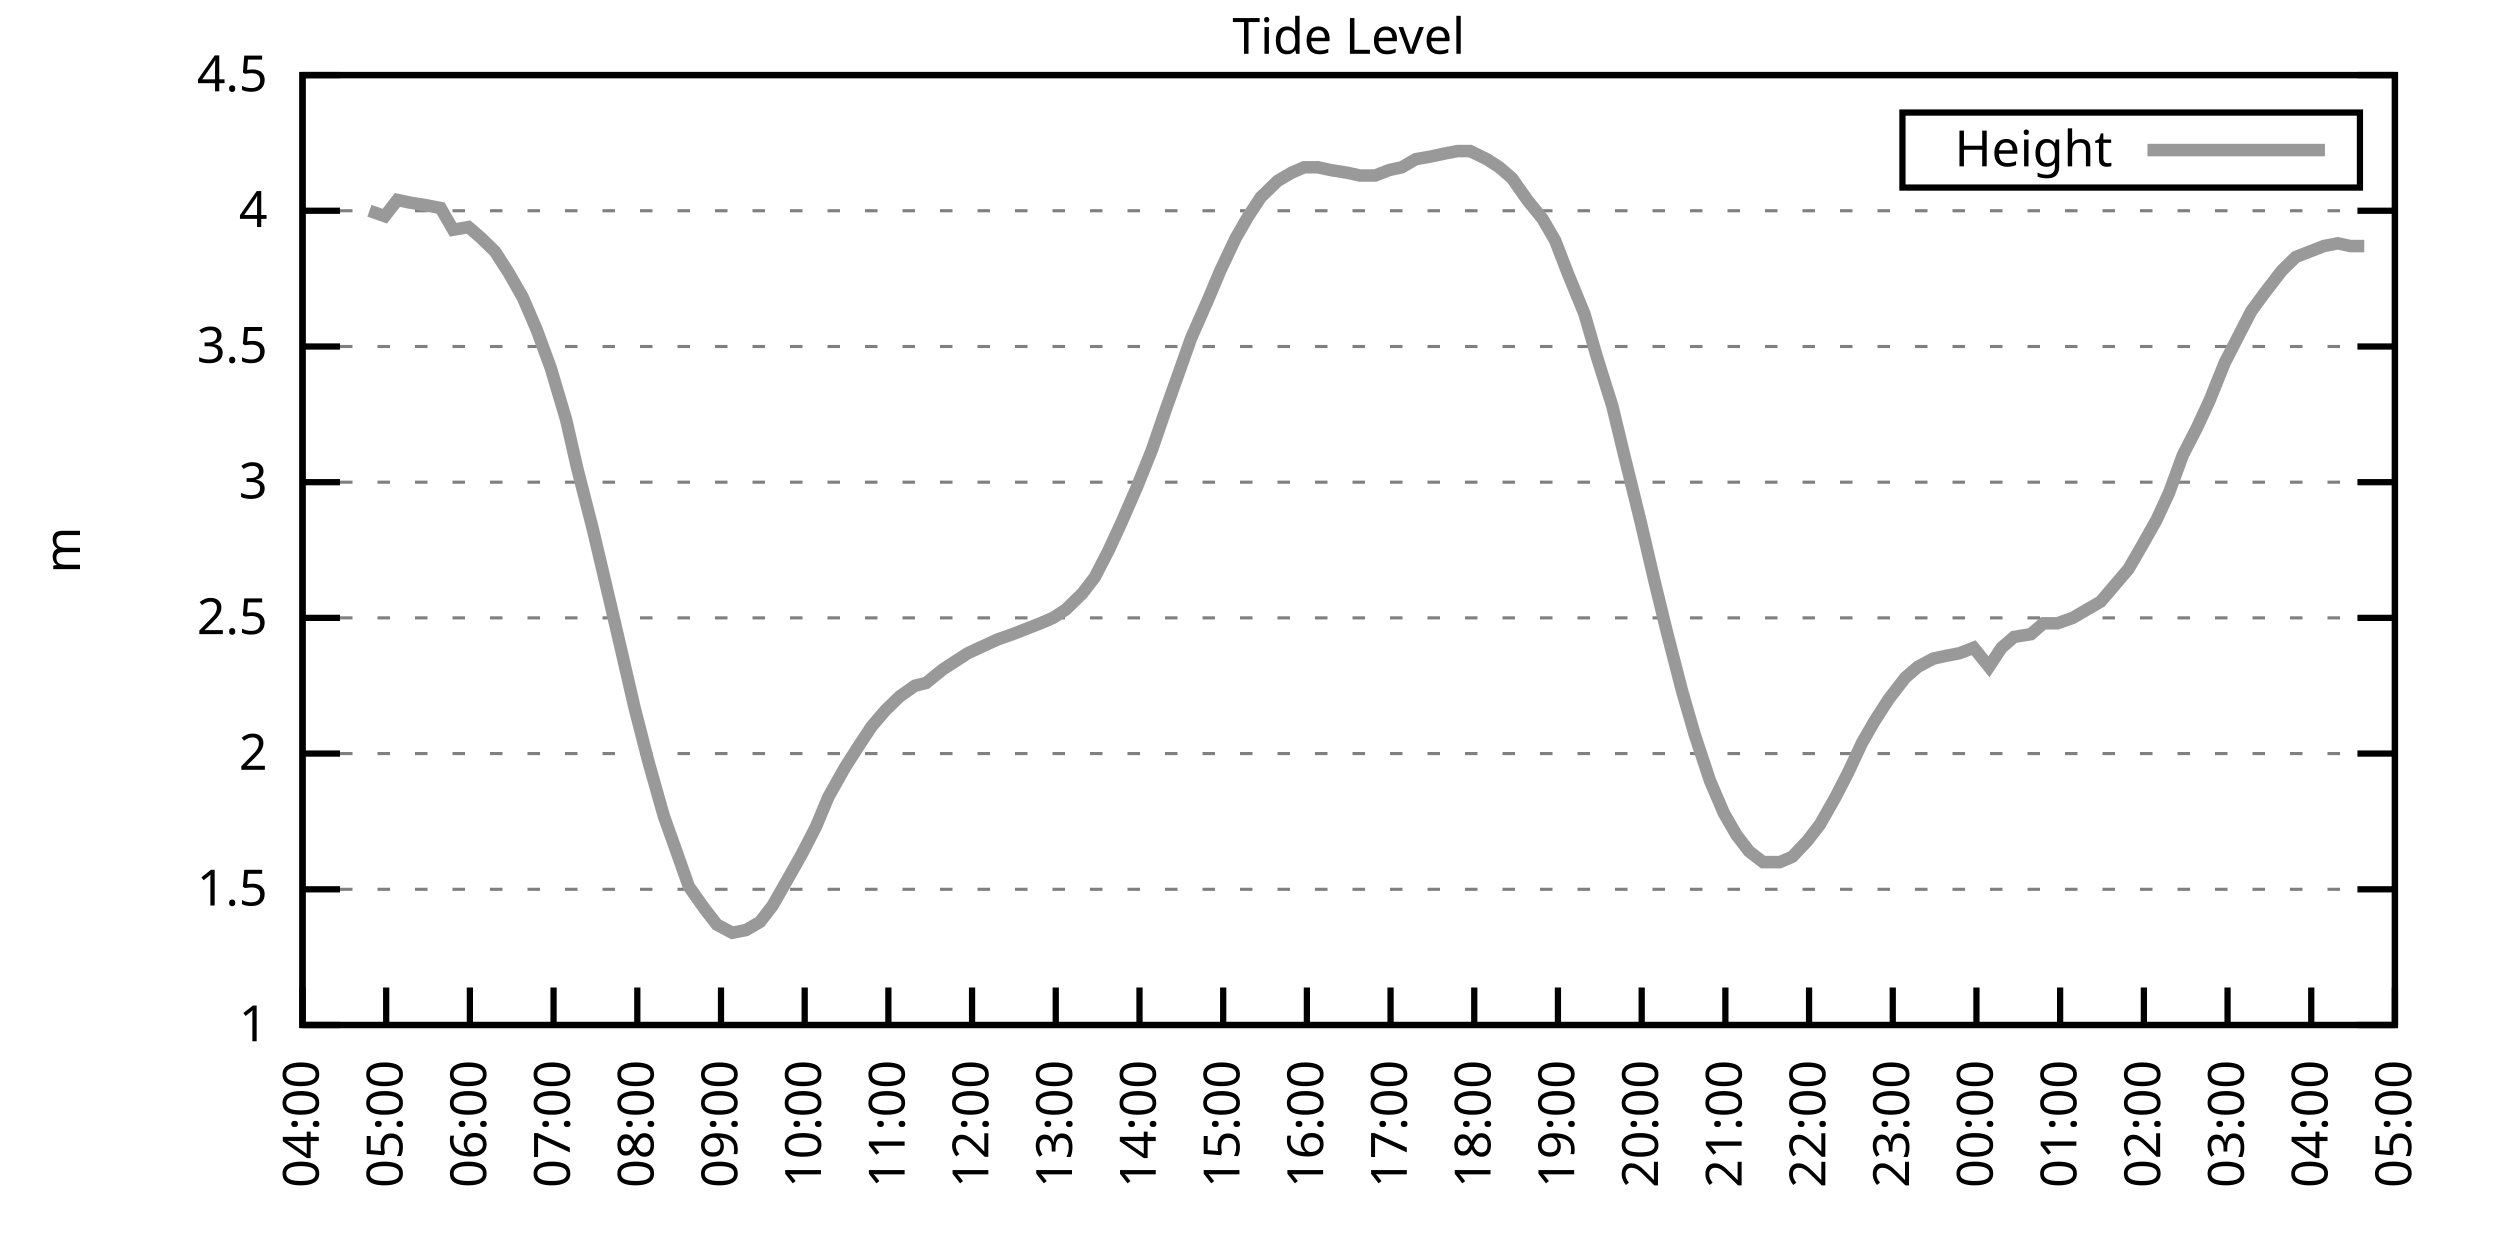
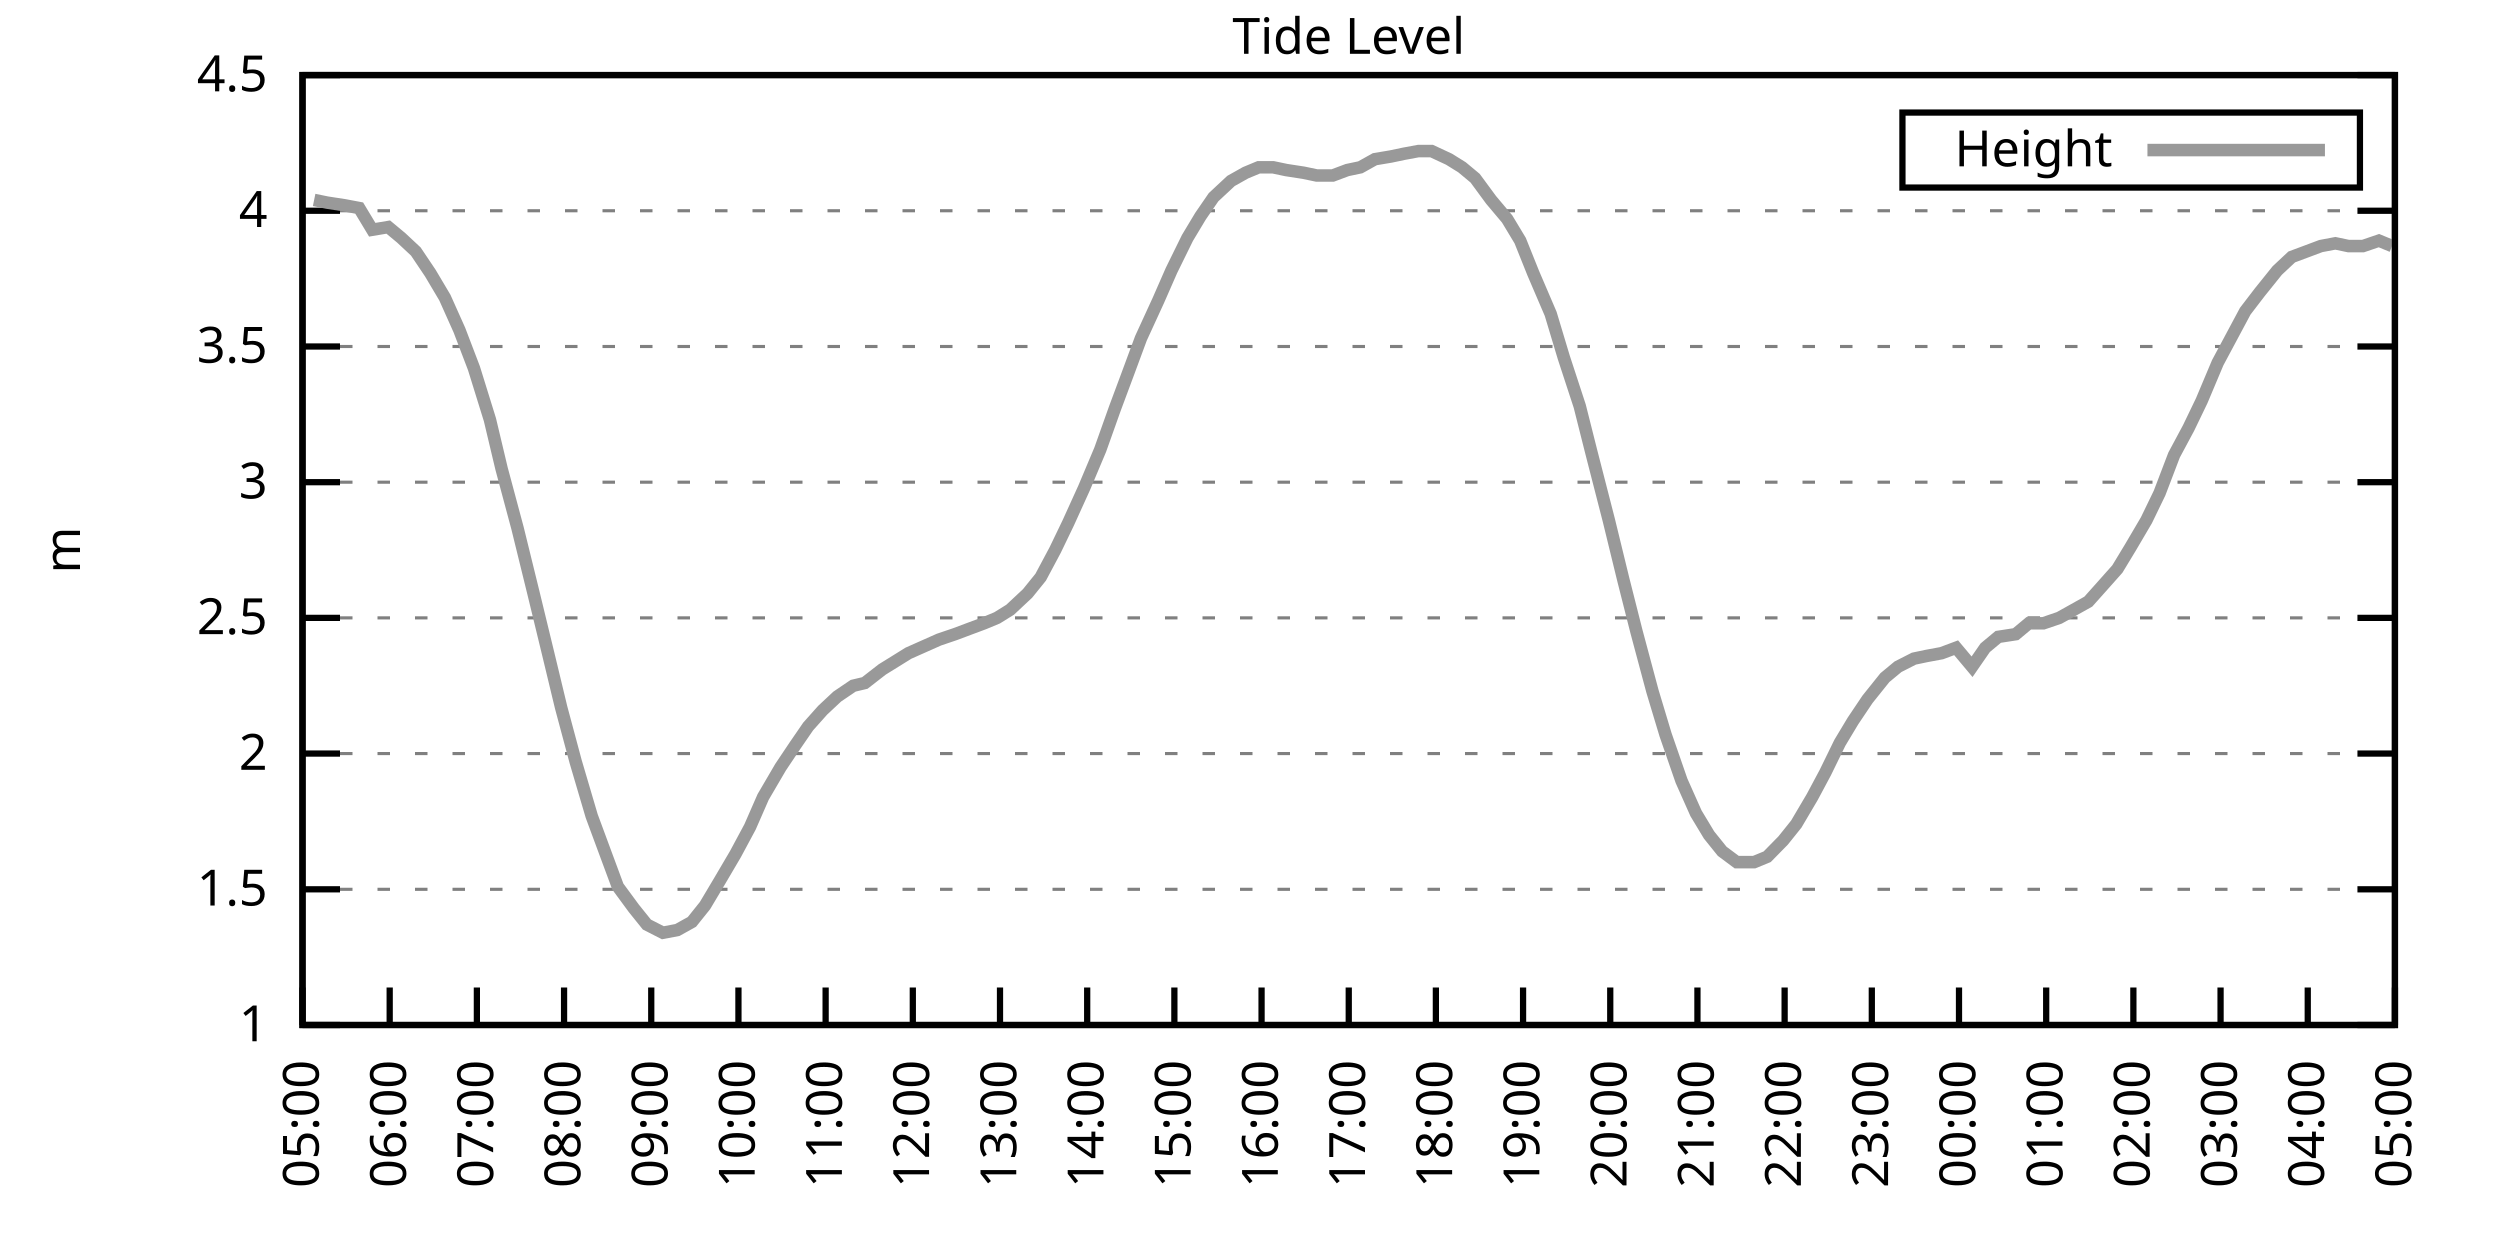
<svg xmlns="http://www.w3.org/2000/svg" xmlns:xlink="http://www.w3.org/1999/xlink" width="400" height="200" viewBox="0 0 400 200">
  <g id="gnuplot_canvas">
    <rect x="0" y="0" width="400" height="200" fill="none" />
    <defs>
      <circle id="gpDot" r="0.5" stroke-width="0.5" stroke="currentColor" />
      <path id="gpPt0" stroke-width="0.333" stroke="currentColor" d="M-1,0 h2 M0,-1 v2" />
      <path id="gpPt1" stroke-width="0.333" stroke="currentColor" d="M-1,-1 L1,1 M1,-1 L-1,1" />
      <path id="gpPt2" stroke-width="0.333" stroke="currentColor" d="M-1,0 L1,0 M0,-1 L0,1 M-1,-1 L1,1 M-1,1 L1,-1" />
      <rect id="gpPt3" stroke-width="0.333" stroke="currentColor" x="-1" y="-1" width="2" height="2" />
      <rect id="gpPt4" stroke-width="0.333" stroke="currentColor" fill="currentColor" x="-1" y="-1" width="2" height="2" />
      <circle id="gpPt5" stroke-width="0.333" stroke="currentColor" cx="0" cy="0" r="1" />
      <use xlink:href="#gpPt5" id="gpPt6" fill="currentColor" stroke="none" />
      <path id="gpPt7" stroke-width="0.333" stroke="currentColor" d="M0,-1.33 L-1.33,0.67 L1.33,0.67 z" />
      <use xlink:href="#gpPt7" id="gpPt8" fill="currentColor" stroke="none" />
      <use xlink:href="#gpPt7" id="gpPt9" stroke="currentColor" transform="rotate(180)" />
      <use xlink:href="#gpPt9" id="gpPt10" fill="currentColor" stroke="none" />
      <use xlink:href="#gpPt3" id="gpPt11" stroke="currentColor" transform="rotate(45)" />
      <use xlink:href="#gpPt11" id="gpPt12" fill="currentColor" stroke="none" />
      <path id="gpPt13" stroke-width="0.333" stroke="currentColor" d="M0,1.330 L1.265,0.411 L0.782,-1.067 L-0.782,-1.076 L-1.265,0.411 z" />
      <use xlink:href="#gpPt13" id="gpPt14" fill="currentColor" stroke="none" />
      <filter id="textbox" filterUnits="objectBoundingBox" x="0" y="0" height="1" width="1">
        <feFlood flood-color="white" flood-opacity="1" result="bgnd" />
        <feComposite in="SourceGraphic" in2="bgnd" operator="atop" />
      </filter>
      <filter id="greybox" filterUnits="objectBoundingBox" x="0" y="0" height="1" width="1">
        <feFlood flood-color="lightgrey" flood-opacity="1" result="grey" />
        <feComposite in="SourceGraphic" in2="grey" operator="atop" />
      </filter>
    </defs>
    <g fill="none" color="white" stroke="currentColor" stroke-width="1.00" stroke-linecap="butt" stroke-linejoin="miter">
</g>
    <g fill="none" color="black" stroke="currentColor" stroke-width="1.00" stroke-linecap="butt" stroke-linejoin="miter">
      <g stroke="none" shape-rendering="crispEdges">
        <polygon fill="rgb(255, 255, 255)" points="48.40,164.00 383.18,164.00 383.18,12.02 48.40,12.02 " />
      </g>
    </g>
    <g fill="none" color="black" stroke="currentColor" stroke-width="1.00" stroke-linecap="butt" stroke-linejoin="miter">
</g>
    <g fill="none" color="black" stroke="black" stroke-width="0.50" stroke-linecap="butt" stroke-linejoin="miter">
</g>
    <g fill="none" color="gray" stroke="currentColor" stroke-width="0.50" stroke-linecap="butt" stroke-linejoin="miter">
      <path stroke="gray" stroke-dasharray="2,4" class="gridline" d="M48.40,164.00 L383.19,164.00  " />
    </g>
    <g fill="none" color="gray" stroke="gray" stroke-width="1.00" stroke-linecap="butt" stroke-linejoin="miter">
</g>
    <g fill="none" color="black" stroke="currentColor" stroke-width="1.00" stroke-linecap="butt" stroke-linejoin="miter">
      <path stroke="black" d="M48.40,164.00 L54.40,164.00 M383.19,164.00 L377.19,164.00  " />
      <g transform="translate(42.80,166.60)" stroke="none" fill="black" font-family="Sans" font-size="8.00" text-anchor="end">
        <text>
          <tspan font-family="Sans"> 1</tspan>
        </text>
      </g>
    </g>
    <g fill="none" color="black" stroke="currentColor" stroke-width="1.00" stroke-linecap="butt" stroke-linejoin="miter">
</g>
    <g fill="none" color="black" stroke="black" stroke-width="0.50" stroke-linecap="butt" stroke-linejoin="miter">
</g>
    <g fill="none" color="gray" stroke="currentColor" stroke-width="0.50" stroke-linecap="butt" stroke-linejoin="miter">
      <path stroke="gray" stroke-dasharray="2,4" class="gridline" d="M48.40,142.29 L383.19,142.29  " />
    </g>
    <g fill="none" color="gray" stroke="gray" stroke-width="1.00" stroke-linecap="butt" stroke-linejoin="miter">
</g>
    <g fill="none" color="black" stroke="currentColor" stroke-width="1.00" stroke-linecap="butt" stroke-linejoin="miter">
      <path stroke="black" d="M48.40,142.29 L54.40,142.29 M383.19,142.29 L377.19,142.29  " />
      <g transform="translate(42.80,144.89)" stroke="none" fill="black" font-family="Sans" font-size="8.00" text-anchor="end">
        <text>
          <tspan font-family="Sans"> 1.5</tspan>
        </text>
      </g>
    </g>
    <g fill="none" color="black" stroke="currentColor" stroke-width="1.00" stroke-linecap="butt" stroke-linejoin="miter">
</g>
    <g fill="none" color="black" stroke="black" stroke-width="0.50" stroke-linecap="butt" stroke-linejoin="miter">
</g>
    <g fill="none" color="gray" stroke="currentColor" stroke-width="0.50" stroke-linecap="butt" stroke-linejoin="miter">
      <path stroke="gray" stroke-dasharray="2,4" class="gridline" d="M48.40,120.57 L383.19,120.57  " />
    </g>
    <g fill="none" color="gray" stroke="gray" stroke-width="1.00" stroke-linecap="butt" stroke-linejoin="miter">
</g>
    <g fill="none" color="black" stroke="currentColor" stroke-width="1.00" stroke-linecap="butt" stroke-linejoin="miter">
      <path stroke="black" d="M48.40,120.57 L54.40,120.57 M383.19,120.57 L377.19,120.57  " />
      <g transform="translate(42.80,123.17)" stroke="none" fill="black" font-family="Sans" font-size="8.00" text-anchor="end">
        <text>
          <tspan font-family="Sans"> 2</tspan>
        </text>
      </g>
    </g>
    <g fill="none" color="black" stroke="currentColor" stroke-width="1.00" stroke-linecap="butt" stroke-linejoin="miter">
</g>
    <g fill="none" color="black" stroke="black" stroke-width="0.50" stroke-linecap="butt" stroke-linejoin="miter">
</g>
    <g fill="none" color="gray" stroke="currentColor" stroke-width="0.50" stroke-linecap="butt" stroke-linejoin="miter">
      <path stroke="gray" stroke-dasharray="2,4" class="gridline" d="M48.40,98.86 L383.19,98.86  " />
    </g>
    <g fill="none" color="gray" stroke="gray" stroke-width="1.00" stroke-linecap="butt" stroke-linejoin="miter">
</g>
    <g fill="none" color="black" stroke="currentColor" stroke-width="1.00" stroke-linecap="butt" stroke-linejoin="miter">
      <path stroke="black" d="M48.40,98.86 L54.40,98.86 M383.19,98.86 L377.19,98.86  " />
      <g transform="translate(42.80,101.46)" stroke="none" fill="black" font-family="Sans" font-size="8.00" text-anchor="end">
        <text>
          <tspan font-family="Sans"> 2.5</tspan>
        </text>
      </g>
    </g>
    <g fill="none" color="black" stroke="currentColor" stroke-width="1.00" stroke-linecap="butt" stroke-linejoin="miter">
</g>
    <g fill="none" color="black" stroke="black" stroke-width="0.50" stroke-linecap="butt" stroke-linejoin="miter">
</g>
    <g fill="none" color="gray" stroke="currentColor" stroke-width="0.50" stroke-linecap="butt" stroke-linejoin="miter">
      <path stroke="gray" stroke-dasharray="2,4" class="gridline" d="M48.40,77.15 L383.19,77.15  " />
    </g>
    <g fill="none" color="gray" stroke="gray" stroke-width="1.00" stroke-linecap="butt" stroke-linejoin="miter">
</g>
    <g fill="none" color="black" stroke="currentColor" stroke-width="1.00" stroke-linecap="butt" stroke-linejoin="miter">
      <path stroke="black" d="M48.40,77.15 L54.40,77.15 M383.19,77.15 L377.19,77.15  " />
      <g transform="translate(42.80,79.75)" stroke="none" fill="black" font-family="Sans" font-size="8.00" text-anchor="end">
        <text>
          <tspan font-family="Sans"> 3</tspan>
        </text>
      </g>
    </g>
    <g fill="none" color="black" stroke="currentColor" stroke-width="1.00" stroke-linecap="butt" stroke-linejoin="miter">
</g>
    <g fill="none" color="black" stroke="black" stroke-width="0.50" stroke-linecap="butt" stroke-linejoin="miter">
</g>
    <g fill="none" color="gray" stroke="currentColor" stroke-width="0.50" stroke-linecap="butt" stroke-linejoin="miter">
      <path stroke="gray" stroke-dasharray="2,4" class="gridline" d="M48.40,55.44 L383.19,55.44  " />
    </g>
    <g fill="none" color="gray" stroke="gray" stroke-width="1.00" stroke-linecap="butt" stroke-linejoin="miter">
</g>
    <g fill="none" color="black" stroke="currentColor" stroke-width="1.00" stroke-linecap="butt" stroke-linejoin="miter">
      <path stroke="black" d="M48.40,55.44 L54.40,55.44 M383.19,55.44 L377.19,55.44  " />
      <g transform="translate(42.80,58.04)" stroke="none" fill="black" font-family="Sans" font-size="8.00" text-anchor="end">
        <text>
          <tspan font-family="Sans"> 3.5</tspan>
        </text>
      </g>
    </g>
    <g fill="none" color="black" stroke="currentColor" stroke-width="1.00" stroke-linecap="butt" stroke-linejoin="miter">
</g>
    <g fill="none" color="black" stroke="black" stroke-width="0.50" stroke-linecap="butt" stroke-linejoin="miter">
</g>
    <g fill="none" color="gray" stroke="currentColor" stroke-width="0.50" stroke-linecap="butt" stroke-linejoin="miter">
      <path stroke="gray" stroke-dasharray="2,4" class="gridline" d="M48.40,33.72 L383.19,33.72  " />
    </g>
    <g fill="none" color="gray" stroke="gray" stroke-width="1.00" stroke-linecap="butt" stroke-linejoin="miter">
</g>
    <g fill="none" color="black" stroke="currentColor" stroke-width="1.00" stroke-linecap="butt" stroke-linejoin="miter">
      <path stroke="black" d="M48.40,33.72 L54.40,33.72 M383.19,33.72 L377.19,33.72  " />
      <g transform="translate(42.80,36.32)" stroke="none" fill="black" font-family="Sans" font-size="8.00" text-anchor="end">
        <text>
          <tspan font-family="Sans"> 4</tspan>
        </text>
      </g>
    </g>
    <g fill="none" color="black" stroke="currentColor" stroke-width="1.00" stroke-linecap="butt" stroke-linejoin="miter">
</g>
    <g fill="none" color="black" stroke="black" stroke-width="0.50" stroke-linecap="butt" stroke-linejoin="miter">
</g>
    <g fill="none" color="gray" stroke="currentColor" stroke-width="0.50" stroke-linecap="butt" stroke-linejoin="miter">
      <path stroke="gray" stroke-dasharray="2,4" class="gridline" d="M48.40,12.01 L383.19,12.01  " />
    </g>
    <g fill="none" color="gray" stroke="gray" stroke-width="1.00" stroke-linecap="butt" stroke-linejoin="miter">
</g>
    <g fill="none" color="black" stroke="currentColor" stroke-width="1.00" stroke-linecap="butt" stroke-linejoin="miter">
      <path stroke="black" d="M48.40,12.01 L54.40,12.01 M383.19,12.01 L377.19,12.01  " />
      <g transform="translate(42.80,14.61)" stroke="none" fill="black" font-family="Sans" font-size="8.00" text-anchor="end">
        <text>
          <tspan font-family="Sans"> 4.5</tspan>
        </text>
      </g>
    </g>
    <g fill="none" color="black" stroke="currentColor" stroke-width="1.00" stroke-linecap="butt" stroke-linejoin="miter">
      <path stroke="black" d="M48.40,164.00 L48.40,158.00  " />
      <g transform="translate(51.00,169.60) rotate(270.00)" stroke="none" fill="black" font-family="Sans" font-size="8.00" text-anchor="end">
        <text>
-           <tspan font-family="Sans">04:00</tspan>
-         </text>
-       </g>
-     </g>
-     <g fill="none" color="black" stroke="currentColor" stroke-width="1.00" stroke-linecap="butt" stroke-linejoin="miter">
-       <path stroke="black" d="M61.79,164.00 L61.79,158.00  " />
-       <g transform="translate(64.39,169.60) rotate(270.00)" stroke="none" fill="black" font-family="Sans" font-size="8.00" text-anchor="end">
-         <text>
          <tspan font-family="Sans">05:00</tspan>
        </text>
      </g>
    </g>
    <g fill="none" color="black" stroke="currentColor" stroke-width="1.00" stroke-linecap="butt" stroke-linejoin="miter">
-       <path stroke="black" d="M75.18,164.00 L75.18,158.00  " />
-       <g transform="translate(77.78,169.60) rotate(270.00)" stroke="none" fill="black" font-family="Sans" font-size="8.00" text-anchor="end">
+       <path stroke="black" d="M62.35,164.00 L62.35,158.00  " />
+       <g transform="translate(64.95,169.60) rotate(270.00)" stroke="none" fill="black" font-family="Sans" font-size="8.00" text-anchor="end">
        <text>
          <tspan font-family="Sans">06:00</tspan>
        </text>
      </g>
    </g>
    <g fill="none" color="black" stroke="currentColor" stroke-width="1.00" stroke-linecap="butt" stroke-linejoin="miter">
-       <path stroke="black" d="M88.57,164.00 L88.57,158.00  " />
-       <g transform="translate(91.17,169.60) rotate(270.00)" stroke="none" fill="black" font-family="Sans" font-size="8.00" text-anchor="end">
+       <path stroke="black" d="M76.30,164.00 L76.30,158.00  " />
+       <g transform="translate(78.90,169.60) rotate(270.00)" stroke="none" fill="black" font-family="Sans" font-size="8.00" text-anchor="end">
        <text>
          <tspan font-family="Sans">07:00</tspan>
        </text>
      </g>
    </g>
    <g fill="none" color="black" stroke="currentColor" stroke-width="1.00" stroke-linecap="butt" stroke-linejoin="miter">
-       <path stroke="black" d="M101.97,164.00 L101.97,158.00  " />
-       <g transform="translate(104.57,169.60) rotate(270.00)" stroke="none" fill="black" font-family="Sans" font-size="8.00" text-anchor="end">
+       <path stroke="black" d="M90.25,164.00 L90.25,158.00  " />
+       <g transform="translate(92.85,169.60) rotate(270.00)" stroke="none" fill="black" font-family="Sans" font-size="8.00" text-anchor="end">
        <text>
          <tspan font-family="Sans">08:00</tspan>
        </text>
      </g>
    </g>
    <g fill="none" color="black" stroke="currentColor" stroke-width="1.00" stroke-linecap="butt" stroke-linejoin="miter">
-       <path stroke="black" d="M115.36,164.00 L115.36,158.00  " />
-       <g transform="translate(117.96,169.60) rotate(270.00)" stroke="none" fill="black" font-family="Sans" font-size="8.00" text-anchor="end">
+       <path stroke="black" d="M104.20,164.00 L104.20,158.00  " />
+       <g transform="translate(106.80,169.60) rotate(270.00)" stroke="none" fill="black" font-family="Sans" font-size="8.00" text-anchor="end">
        <text>
          <tspan font-family="Sans">09:00</tspan>
        </text>
      </g>
    </g>
    <g fill="none" color="black" stroke="currentColor" stroke-width="1.00" stroke-linecap="butt" stroke-linejoin="miter">
-       <path stroke="black" d="M128.75,164.00 L128.75,158.00  " />
-       <g transform="translate(131.35,169.60) rotate(270.00)" stroke="none" fill="black" font-family="Sans" font-size="8.00" text-anchor="end">
+       <path stroke="black" d="M118.15,164.00 L118.15,158.00  " />
+       <g transform="translate(120.75,169.60) rotate(270.00)" stroke="none" fill="black" font-family="Sans" font-size="8.00" text-anchor="end">
        <text>
          <tspan font-family="Sans">10:00</tspan>
        </text>
      </g>
    </g>
    <g fill="none" color="black" stroke="currentColor" stroke-width="1.00" stroke-linecap="butt" stroke-linejoin="miter">
-       <path stroke="black" d="M142.14,164.00 L142.14,158.00  " />
-       <g transform="translate(144.74,169.60) rotate(270.00)" stroke="none" fill="black" font-family="Sans" font-size="8.00" text-anchor="end">
+       <path stroke="black" d="M132.10,164.00 L132.10,158.00  " />
+       <g transform="translate(134.70,169.60) rotate(270.00)" stroke="none" fill="black" font-family="Sans" font-size="8.00" text-anchor="end">
        <text>
          <tspan font-family="Sans">11:00</tspan>
        </text>
      </g>
    </g>
    <g fill="none" color="black" stroke="currentColor" stroke-width="1.00" stroke-linecap="butt" stroke-linejoin="miter">
-       <path stroke="black" d="M155.53,164.00 L155.53,158.00  " />
-       <g transform="translate(158.13,169.60) rotate(270.00)" stroke="none" fill="black" font-family="Sans" font-size="8.00" text-anchor="end">
+       <path stroke="black" d="M146.05,164.00 L146.05,158.00  " />
+       <g transform="translate(148.65,169.60) rotate(270.00)" stroke="none" fill="black" font-family="Sans" font-size="8.00" text-anchor="end">
        <text>
          <tspan font-family="Sans">12:00</tspan>
        </text>
      </g>
    </g>
    <g fill="none" color="black" stroke="currentColor" stroke-width="1.00" stroke-linecap="butt" stroke-linejoin="miter">
-       <path stroke="black" d="M168.92,164.00 L168.92,158.00  " />
-       <g transform="translate(171.52,169.60) rotate(270.00)" stroke="none" fill="black" font-family="Sans" font-size="8.00" text-anchor="end">
+       <path stroke="black" d="M160.00,164.00 L160.00,158.00  " />
+       <g transform="translate(162.60,169.60) rotate(270.00)" stroke="none" fill="black" font-family="Sans" font-size="8.00" text-anchor="end">
        <text>
          <tspan font-family="Sans">13:00</tspan>
        </text>
      </g>
    </g>
    <g fill="none" color="black" stroke="currentColor" stroke-width="1.00" stroke-linecap="butt" stroke-linejoin="miter">
-       <path stroke="black" d="M182.32,164.00 L182.32,158.00  " />
-       <g transform="translate(184.92,169.60) rotate(270.00)" stroke="none" fill="black" font-family="Sans" font-size="8.00" text-anchor="end">
+       <path stroke="black" d="M173.95,164.00 L173.95,158.00  " />
+       <g transform="translate(176.55,169.60) rotate(270.00)" stroke="none" fill="black" font-family="Sans" font-size="8.00" text-anchor="end">
        <text>
          <tspan font-family="Sans">14:00</tspan>
        </text>
      </g>
    </g>
    <g fill="none" color="black" stroke="currentColor" stroke-width="1.00" stroke-linecap="butt" stroke-linejoin="miter">
-       <path stroke="black" d="M195.71,164.00 L195.71,158.00  " />
-       <g transform="translate(198.31,169.60) rotate(270.00)" stroke="none" fill="black" font-family="Sans" font-size="8.00" text-anchor="end">
+       <path stroke="black" d="M187.90,164.00 L187.90,158.00  " />
+       <g transform="translate(190.50,169.60) rotate(270.00)" stroke="none" fill="black" font-family="Sans" font-size="8.00" text-anchor="end">
        <text>
          <tspan font-family="Sans">15:00</tspan>
        </text>
      </g>
    </g>
    <g fill="none" color="black" stroke="currentColor" stroke-width="1.00" stroke-linecap="butt" stroke-linejoin="miter">
-       <path stroke="black" d="M209.10,164.00 L209.10,158.00  " />
-       <g transform="translate(211.70,169.60) rotate(270.00)" stroke="none" fill="black" font-family="Sans" font-size="8.00" text-anchor="end">
+       <path stroke="black" d="M201.85,164.00 L201.85,158.00  " />
+       <g transform="translate(204.45,169.60) rotate(270.00)" stroke="none" fill="black" font-family="Sans" font-size="8.00" text-anchor="end">
        <text>
          <tspan font-family="Sans">16:00</tspan>
        </text>
      </g>
    </g>
    <g fill="none" color="black" stroke="currentColor" stroke-width="1.00" stroke-linecap="butt" stroke-linejoin="miter">
-       <path stroke="black" d="M222.49,164.00 L222.49,158.00  " />
-       <g transform="translate(225.09,169.60) rotate(270.00)" stroke="none" fill="black" font-family="Sans" font-size="8.00" text-anchor="end">
+       <path stroke="black" d="M215.80,164.00 L215.80,158.00  " />
+       <g transform="translate(218.40,169.60) rotate(270.00)" stroke="none" fill="black" font-family="Sans" font-size="8.00" text-anchor="end">
        <text>
          <tspan font-family="Sans">17:00</tspan>
        </text>
      </g>
    </g>
    <g fill="none" color="black" stroke="currentColor" stroke-width="1.00" stroke-linecap="butt" stroke-linejoin="miter">
-       <path stroke="black" d="M235.88,164.00 L235.88,158.00  " />
-       <g transform="translate(238.48,169.60) rotate(270.00)" stroke="none" fill="black" font-family="Sans" font-size="8.00" text-anchor="end">
+       <path stroke="black" d="M229.74,164.00 L229.74,158.00  " />
+       <g transform="translate(232.34,169.60) rotate(270.00)" stroke="none" fill="black" font-family="Sans" font-size="8.00" text-anchor="end">
        <text>
          <tspan font-family="Sans">18:00</tspan>
        </text>
      </g>
    </g>
    <g fill="none" color="black" stroke="currentColor" stroke-width="1.00" stroke-linecap="butt" stroke-linejoin="miter">
-       <path stroke="black" d="M249.27,164.00 L249.27,158.00  " />
-       <g transform="translate(251.87,169.60) rotate(270.00)" stroke="none" fill="black" font-family="Sans" font-size="8.00" text-anchor="end">
+       <path stroke="black" d="M243.69,164.00 L243.69,158.00  " />
+       <g transform="translate(246.29,169.60) rotate(270.00)" stroke="none" fill="black" font-family="Sans" font-size="8.00" text-anchor="end">
        <text>
          <tspan font-family="Sans">19:00</tspan>
        </text>
      </g>
    </g>
    <g fill="none" color="black" stroke="currentColor" stroke-width="1.00" stroke-linecap="butt" stroke-linejoin="miter">
-       <path stroke="black" d="M262.67,164.00 L262.67,158.00  " />
-       <g transform="translate(265.27,169.60) rotate(270.00)" stroke="none" fill="black" font-family="Sans" font-size="8.00" text-anchor="end">
+       <path stroke="black" d="M257.64,164.00 L257.64,158.00  " />
+       <g transform="translate(260.24,169.60) rotate(270.00)" stroke="none" fill="black" font-family="Sans" font-size="8.00" text-anchor="end">
        <text>
          <tspan font-family="Sans">20:00</tspan>
        </text>
      </g>
    </g>
    <g fill="none" color="black" stroke="currentColor" stroke-width="1.00" stroke-linecap="butt" stroke-linejoin="miter">
-       <path stroke="black" d="M276.06,164.00 L276.06,158.00  " />
-       <g transform="translate(278.66,169.60) rotate(270.00)" stroke="none" fill="black" font-family="Sans" font-size="8.00" text-anchor="end">
+       <path stroke="black" d="M271.59,164.00 L271.59,158.00  " />
+       <g transform="translate(274.19,169.60) rotate(270.00)" stroke="none" fill="black" font-family="Sans" font-size="8.00" text-anchor="end">
        <text>
          <tspan font-family="Sans">21:00</tspan>
        </text>
      </g>
    </g>
    <g fill="none" color="black" stroke="currentColor" stroke-width="1.00" stroke-linecap="butt" stroke-linejoin="miter">
-       <path stroke="black" d="M289.45,164.00 L289.45,158.00  " />
-       <g transform="translate(292.05,169.60) rotate(270.00)" stroke="none" fill="black" font-family="Sans" font-size="8.00" text-anchor="end">
+       <path stroke="black" d="M285.54,164.00 L285.54,158.00  " />
+       <g transform="translate(288.14,169.60) rotate(270.00)" stroke="none" fill="black" font-family="Sans" font-size="8.00" text-anchor="end">
        <text>
          <tspan font-family="Sans">22:00</tspan>
        </text>
      </g>
    </g>
    <g fill="none" color="black" stroke="currentColor" stroke-width="1.00" stroke-linecap="butt" stroke-linejoin="miter">
-       <path stroke="black" d="M302.84,164.00 L302.84,158.00  " />
-       <g transform="translate(305.44,169.60) rotate(270.00)" stroke="none" fill="black" font-family="Sans" font-size="8.00" text-anchor="end">
+       <path stroke="black" d="M299.49,164.00 L299.49,158.00  " />
+       <g transform="translate(302.09,169.60) rotate(270.00)" stroke="none" fill="black" font-family="Sans" font-size="8.00" text-anchor="end">
        <text>
          <tspan font-family="Sans">23:00</tspan>
        </text>
      </g>
    </g>
    <g fill="none" color="black" stroke="currentColor" stroke-width="1.00" stroke-linecap="butt" stroke-linejoin="miter">
-       <path stroke="black" d="M316.23,164.00 L316.23,158.00  " />
-       <g transform="translate(318.83,169.60) rotate(270.00)" stroke="none" fill="black" font-family="Sans" font-size="8.00" text-anchor="end">
+       <path stroke="black" d="M313.44,164.00 L313.44,158.00  " />
+       <g transform="translate(316.04,169.60) rotate(270.00)" stroke="none" fill="black" font-family="Sans" font-size="8.00" text-anchor="end">
        <text>
          <tspan font-family="Sans">00:00</tspan>
        </text>
      </g>
    </g>
    <g fill="none" color="black" stroke="currentColor" stroke-width="1.00" stroke-linecap="butt" stroke-linejoin="miter">
-       <path stroke="black" d="M329.62,164.00 L329.62,158.00  " />
-       <g transform="translate(332.22,169.60) rotate(270.00)" stroke="none" fill="black" font-family="Sans" font-size="8.00" text-anchor="end">
+       <path stroke="black" d="M327.39,164.00 L327.39,158.00  " />
+       <g transform="translate(329.99,169.60) rotate(270.00)" stroke="none" fill="black" font-family="Sans" font-size="8.00" text-anchor="end">
        <text>
          <tspan font-family="Sans">01:00</tspan>
        </text>
      </g>
    </g>
    <g fill="none" color="black" stroke="currentColor" stroke-width="1.00" stroke-linecap="butt" stroke-linejoin="miter">
-       <path stroke="black" d="M343.02,164.00 L343.02,158.00  " />
-       <g transform="translate(345.62,169.60) rotate(270.00)" stroke="none" fill="black" font-family="Sans" font-size="8.00" text-anchor="end">
+       <path stroke="black" d="M341.34,164.00 L341.34,158.00  " />
+       <g transform="translate(343.94,169.60) rotate(270.00)" stroke="none" fill="black" font-family="Sans" font-size="8.00" text-anchor="end">
        <text>
          <tspan font-family="Sans">02:00</tspan>
        </text>
      </g>
    </g>
    <g fill="none" color="black" stroke="currentColor" stroke-width="1.00" stroke-linecap="butt" stroke-linejoin="miter">
-       <path stroke="black" d="M356.41,164.00 L356.41,158.00  " />
-       <g transform="translate(359.01,169.60) rotate(270.00)" stroke="none" fill="black" font-family="Sans" font-size="8.00" text-anchor="end">
+       <path stroke="black" d="M355.29,164.00 L355.29,158.00  " />
+       <g transform="translate(357.89,169.60) rotate(270.00)" stroke="none" fill="black" font-family="Sans" font-size="8.00" text-anchor="end">
        <text>
          <tspan font-family="Sans">03:00</tspan>
        </text>
      </g>
    </g>
    <g fill="none" color="black" stroke="currentColor" stroke-width="1.00" stroke-linecap="butt" stroke-linejoin="miter">
-       <path stroke="black" d="M369.80,164.00 L369.80,158.00  " />
-       <g transform="translate(372.40,169.60) rotate(270.00)" stroke="none" fill="black" font-family="Sans" font-size="8.00" text-anchor="end">
+       <path stroke="black" d="M369.24,164.00 L369.24,158.00  " />
+       <g transform="translate(371.84,169.60) rotate(270.00)" stroke="none" fill="black" font-family="Sans" font-size="8.00" text-anchor="end">
        <text>
          <tspan font-family="Sans">04:00</tspan>
        </text>
      </g>
    </g>
    <g fill="none" color="black" stroke="currentColor" stroke-width="1.00" stroke-linecap="butt" stroke-linejoin="miter">
      <path stroke="black" d="M383.19,164.00 L383.19,158.00  " />
      <g transform="translate(385.79,169.60) rotate(270.00)" stroke="none" fill="black" font-family="Sans" font-size="8.00" text-anchor="end">
        <text>
          <tspan font-family="Sans">05:00</tspan>
        </text>
      </g>
    </g>
    <g fill="none" color="black" stroke="currentColor" stroke-width="1.00" stroke-linecap="butt" stroke-linejoin="miter">
</g>
    <g fill="none" color="black" stroke="currentColor" stroke-width="1.00" stroke-linecap="butt" stroke-linejoin="miter">
      <path stroke="black" d="M48.40,12.01 L48.40,164.00 L383.19,164.00 L383.19,12.01 L48.40,12.01 Z  " />
    </g>
    <g fill="none" color="black" stroke="currentColor" stroke-width="1.00" stroke-linecap="butt" stroke-linejoin="miter">
</g>
    <g fill="none" color="black" stroke="currentColor" stroke-width="1.00" stroke-linecap="butt" stroke-linejoin="miter">
      <path stroke="black" d="M304.39,30.01 L304.39,18.01 L377.59,18.01 L377.59,30.01 L304.39,30.01 Z  " />
    </g>
    <g id="Tide_level_plot_1">
      <g fill="none" color="white" stroke="black" stroke-width="2.00" stroke-linecap="butt" stroke-linejoin="miter">
</g>
      <g fill="none" color="black" stroke="currentColor" stroke-width="2.00" stroke-linecap="butt" stroke-linejoin="miter">
        <g transform="translate(337.99,26.61)" stroke="none" fill="black" font-family="Sans" font-size="8.00" text-anchor="end">
          <text>
            <tspan font-family="Sans">Height</tspan>
          </text>
        </g>
      </g>
      <g fill="none" color="black" stroke="currentColor" stroke-width="2.00" stroke-linecap="butt" stroke-linejoin="miter">
-         <path stroke="rgb(153, 153, 153)" d="M343.59,24.01 L371.99,24.01 M59.11,33.72 L61.57,34.59 L63.58,31.99 L65.59,32.42 L68.26,32.85 L70.50,33.29   L72.50,36.76 L74.96,36.33 L76.97,38.07 L79.20,40.24 L81.43,43.71 L83.66,47.62 L85.90,52.83 L88.13,58.91   L90.58,67.16 L92.37,74.98 L94.82,84.53 L97.28,94.95 L99.51,104.51 L101.52,113.19 L103.75,121.88 L106.21,130.56   L108.22,136.21 L110.22,141.85 L112.68,145.33 L114.69,147.93 L117.14,149.24 L119.38,148.80 L121.61,147.50 L123.62,144.89   L125.85,140.98 L128.30,136.64 L130.54,132.30 L132.54,127.52 L135.22,122.75 L137.45,119.27 L139.46,116.23 L141.69,113.63   L143.93,111.45 L146.38,109.72 L148.17,109.28 L150.85,107.11 L152.85,105.81 L154.86,104.51 L159.55,102.34 L162.01,101.47   L164.24,100.60 L166.47,99.73 L168.48,98.86 L170.49,97.56 L173.17,94.95 L175.17,92.35 L177.41,88.00 L179.41,83.66   L181.87,78.02 L184.32,71.94 L186.56,65.42 L188.57,59.78 L190.57,54.13 L193.25,48.05 L195.26,43.28 L197.72,38.07   L199.73,34.59 L201.73,31.55 L204.41,28.95 L206.64,27.64 L208.65,26.77 L210.88,26.77 L212.89,27.21 L215.57,27.64   L217.58,28.08 L220.04,28.08 L222.27,27.21 L224.28,26.77 L226.51,25.47 L228.96,25.04 L230.97,24.60 L233.20,24.17   L235.21,24.17 L237.89,25.47 L239.90,26.77 L241.91,28.51 L244.36,31.99 L246.82,35.03 L248.83,38.50 L250.84,43.71   L253.51,50.22 L255.52,57.17 L257.98,64.99 L259.76,72.37 L262.44,83.23 L264.67,92.78 L266.68,101.03 L269.14,110.59   L271.15,117.53 L273.60,124.92 L275.83,130.13 L277.84,133.60 L279.85,136.21 L282.08,137.94 L284.76,137.94 L286.77,137.08   L289.23,134.47 L291.23,131.86 L293.69,127.52 L295.70,123.61 L297.93,118.84 L299.94,115.36 L302.17,111.89 L304.85,108.42   L306.86,106.68 L309.31,105.38 L311.32,104.94 L313.55,104.51 L315.79,103.64 L318.24,106.68 L320.25,103.64 L322.26,101.90   L324.94,101.47 L326.95,99.73 L329.18,99.73 L331.63,98.86 L333.86,97.56 L336.10,96.26 L338.33,93.65 L340.56,91.04   L342.57,87.57 L345.02,83.23 L347.03,78.89 L349.26,72.81 L351.50,68.46 L353.51,64.12 L355.96,58.04 L358.19,53.70   L360.20,49.79 L362.43,46.75 L365.11,43.28 L367.34,41.11 L369.58,40.24 L371.81,39.37 L374.04,38.93 L376.05,39.37   L378.28,39.37  " />
+         <path stroke="rgb(153, 153, 153)" d="M343.59,24.01 L371.99,24.01 M50.26,31.99 L52.35,32.42 L55.14,32.85 L57.47,33.29 L59.56,36.76 L62.12,36.33   L64.21,38.07 L66.53,40.24 L68.86,43.71 L71.18,47.62 L73.51,52.83 L75.83,58.91 L78.39,67.16 L80.25,74.98   L82.81,84.53 L85.37,94.95 L87.69,104.51 L89.78,113.19 L92.11,121.88 L94.67,130.56 L96.76,136.21 L98.85,141.85   L101.41,145.33 L103.50,147.93 L106.06,149.24 L108.38,148.80 L110.71,147.50 L112.80,144.89 L115.13,140.98 L117.68,136.64   L120.01,132.30 L122.10,127.52 L124.89,122.75 L127.22,119.27 L129.31,116.23 L131.63,113.63 L133.96,111.45 L136.51,109.72   L138.37,109.28 L141.16,107.11 L143.26,105.81 L145.35,104.51 L150.23,102.34 L152.79,101.47 L155.11,100.60 L157.44,99.73   L159.53,98.86 L161.62,97.56 L164.41,94.95 L166.51,92.35 L168.83,88.00 L170.92,83.66 L173.48,78.02 L176.04,71.94   L178.36,65.42 L180.46,59.78 L182.55,54.13 L185.34,48.05 L187.43,43.28 L189.99,38.07 L192.08,34.59 L194.17,31.55   L196.96,28.95 L199.29,27.64 L201.38,26.77 L203.71,26.77 L205.80,27.21 L208.59,27.64 L210.68,28.08 L213.24,28.08   L215.56,27.21 L217.65,26.77 L219.98,25.47 L222.54,25.04 L224.63,24.60 L226.95,24.17 L229.05,24.17 L231.84,25.47   L233.93,26.77 L236.02,28.51 L238.58,31.99 L241.14,35.03 L243.23,38.50 L245.32,43.71 L248.11,50.22 L250.20,57.17   L252.76,64.99 L254.62,72.37 L257.41,83.23 L259.74,92.78 L261.83,101.03 L264.39,110.59 L266.48,117.53 L269.04,124.92   L271.36,130.13 L273.45,133.60 L275.55,136.21 L277.87,137.94 L280.66,137.94 L282.75,137.08 L285.31,134.47 L287.40,131.86   L289.96,127.52 L292.05,123.61 L294.38,118.84 L296.47,115.36 L298.80,111.89 L301.58,108.42 L303.68,106.68 L306.23,105.38   L308.33,104.94 L310.65,104.51 L312.98,103.64 L315.53,106.68 L317.63,103.64 L319.72,101.90 L322.51,101.47 L324.60,99.73   L326.93,99.73 L329.48,98.86 L331.81,97.56 L334.13,96.26 L336.46,93.65 L338.78,91.04 L340.88,87.57 L343.43,83.23   L345.53,78.89 L347.85,72.81 L350.18,68.46 L352.27,64.12 L354.83,58.04 L357.15,53.70 L359.24,49.79 L361.57,46.75   L364.36,43.28 L366.68,41.11 L369.01,40.24 L371.33,39.37 L373.66,38.93 L375.75,39.37 L378.08,39.37 L380.63,38.50   L382.73,39.37  " />
      </g>
    </g>
    <g fill="none" color="black" stroke="currentColor" stroke-width="2.00" stroke-linecap="butt" stroke-linejoin="miter">
</g>
    <g fill="none" color="black" stroke="black" stroke-width="1.00" stroke-linecap="butt" stroke-linejoin="miter">
</g>
    <g fill="none" color="black" stroke="currentColor" stroke-width="1.00" stroke-linecap="butt" stroke-linejoin="miter">
      <path stroke="black" d="M48.40,12.01 L48.40,164.00 L383.19,164.00 L383.19,12.01 L48.40,12.01 Z  " />
      <g transform="translate(12.80,88.01) rotate(270.00)" stroke="none" fill="black" font-family="Sans" font-size="8.00" text-anchor="middle">
        <text>
          <tspan font-family="Sans">m</tspan>
        </text>
      </g>
    </g>
    <g fill="none" color="black" stroke="currentColor" stroke-width="1.00" stroke-linecap="butt" stroke-linejoin="miter">
</g>
    <g fill="none" color="black" stroke="currentColor" stroke-width="1.00" stroke-linecap="butt" stroke-linejoin="miter">
      <g transform="translate(215.79,8.61)" stroke="none" fill="black" font-family="Sans" font-size="8.00" text-anchor="middle">
        <text>
          <tspan font-family="Sans">Tide Level</tspan>
        </text>
      </g>
    </g>
    <g fill="none" color="black" stroke="currentColor" stroke-width="1.00" stroke-linecap="butt" stroke-linejoin="miter">
</g>
  </g>
</svg>
